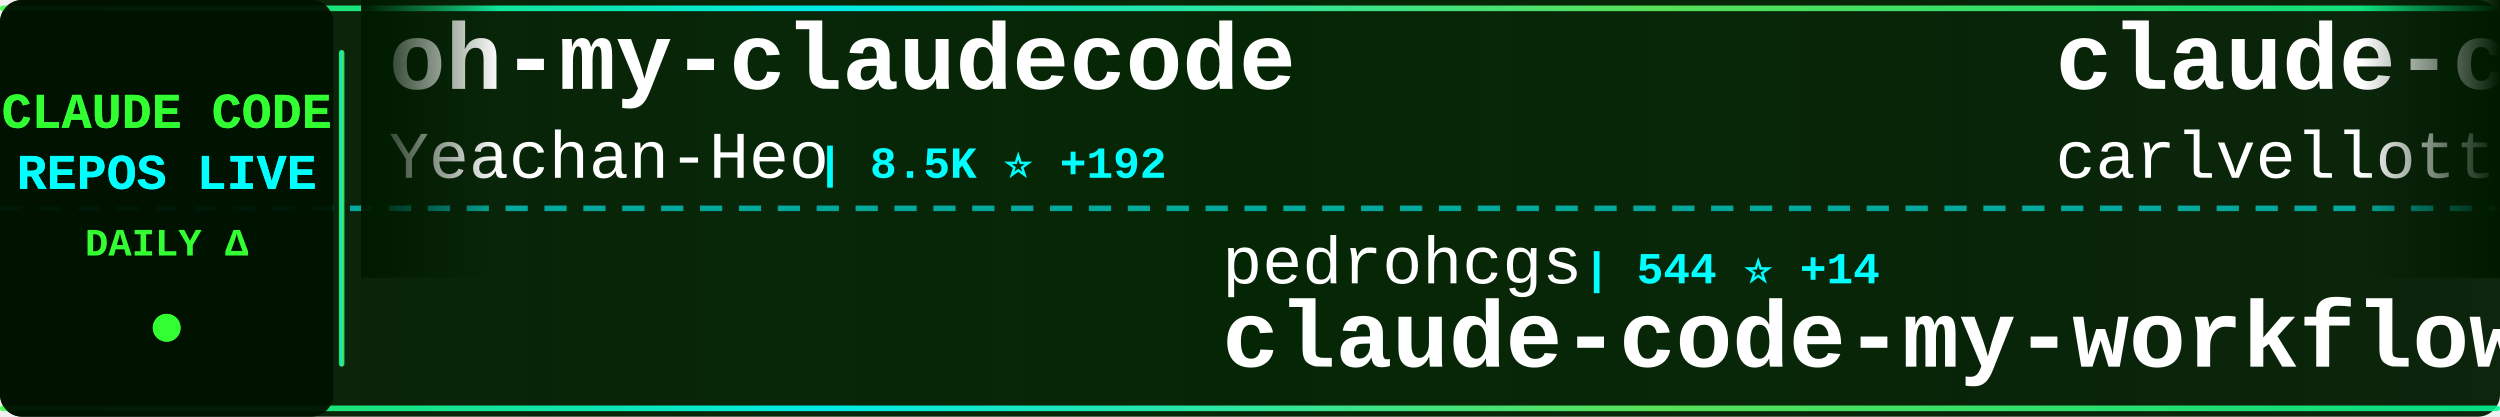
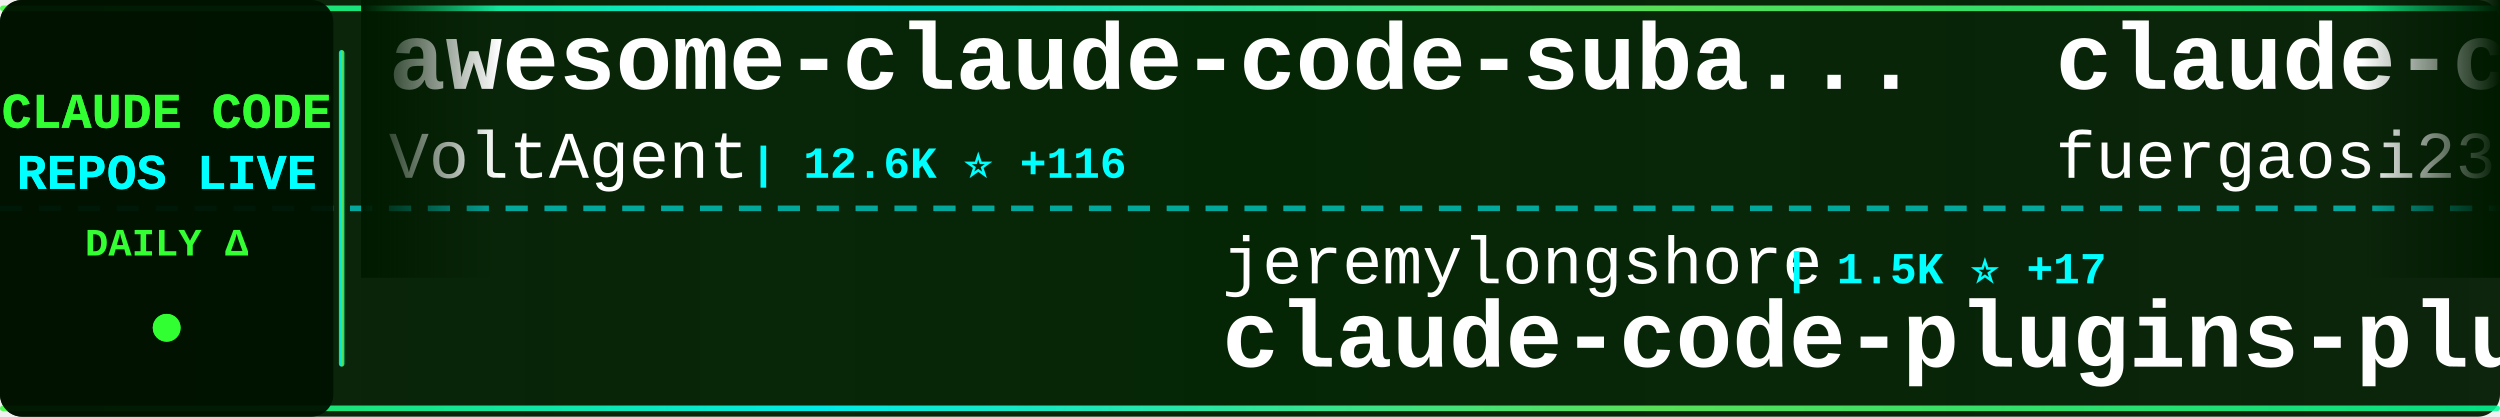
<svg xmlns="http://www.w3.org/2000/svg" width="900" height="150">
  <defs>
    <linearGradient id="tickerBg" x1="0%" y1="0%" x2="100%" y2="0%">
      <stop offset="0%" style="stop-color:#001a00;stop-opacity:0.95" />
      <stop offset="50%" style="stop-color:#002200;stop-opacity:0.98" />
      <stop offset="100%" style="stop-color:#001a00;stop-opacity:0.95" />
    </linearGradient>
    <linearGradient id="borderGrad" x1="0%" y1="0%" x2="100%" y2="0%">
      <stop offset="0%" style="stop-color:#33ff33;stop-opacity:0.85">
        <animate attributeName="stop-opacity" values="0.85;1;0.85" dur="2s" repeatCount="indefinite" />
      </stop>
      <stop offset="33%" style="stop-color:#00ffff;stop-opacity:0.9">
        <animate attributeName="stop-opacity" values="0.9;1;0.9" dur="2.2s" repeatCount="indefinite" />
      </stop>
      <stop offset="66%" style="stop-color:#66ff66;stop-opacity:0.85">
        <animate attributeName="stop-opacity" values="0.85;1;0.85" dur="1.8s" repeatCount="indefinite" />
      </stop>
      <stop offset="100%" style="stop-color:#00ff99;stop-opacity:0.85">
        <animate attributeName="stop-opacity" values="0.85;1;0.85" dur="2s" repeatCount="indefinite" />
      </stop>
    </linearGradient>
    <filter id="textGlow">
      <feGaussianBlur stdDeviation="0.1" result="coloredBlur" />
      <feMerge>
        <feMergeNode in="coloredBlur" />
        <feMergeNode in="SourceGraphic" />
      </feMerge>
    </filter>
    <filter id="metricGlow">
      <feGaussianBlur stdDeviation="0.2" result="coloredBlur" />
      <feMerge>
        <feMergeNode in="coloredBlur" />
        <feMergeNode in="SourceGraphic" />
      </feMerge>
    </filter>
    <linearGradient id="leftFade" x1="0%" y1="0%" x2="100%" y2="0%">
      <stop offset="0%" style="stop-color:#001a00;stop-opacity:1" />
      <stop offset="100%" style="stop-color:#001a00;stop-opacity:0" />
    </linearGradient>
    <linearGradient id="rightFade" x1="0%" y1="0%" x2="100%" y2="0%">
      <stop offset="0%" style="stop-color:#001a00;stop-opacity:0" />
      <stop offset="100%" style="stop-color:#001a00;stop-opacity:1" />
    </linearGradient>
  </defs>
  <rect width="900" height="150" fill="url(#tickerBg)" rx="8" />
  <rect x="0" y="2" width="900" height="2" fill="url(#borderGrad)" rx="1" />
  <rect x="0" y="146" width="900" height="2" fill="url(#borderGrad)" rx="1" />
  <line x1="0" y1="75" x2="900" y2="75" stroke="#00ffff" stroke-width="2" stroke-dasharray="8 6" opacity="0.6" />
  <rect x="0" y="0" width="120" height="150" fill="#001100" opacity="0.95" rx="8" />
  <text x="60" y="46" font-family="'Courier New', monospace" font-size="18" font-weight="bold" fill="#33ff33" text-anchor="middle" filter="url(#textGlow)">
    CLAUDE CODE
  </text>
  <text x="60" y="68" font-family="'Courier New', monospace" font-size="18" font-weight="bold" fill="#00ffff" text-anchor="middle" filter="url(#textGlow)">
    REPOS LIVE
  </text>
  <text x="60" y="92" font-family="'Courier New', monospace" font-size="14" font-weight="bold" fill="#33ff33" text-anchor="middle">
    DAILY Δ
  </text>
  <circle cx="60" cy="118" r="5" fill="#33ff33" filter="url(#metricGlow)">
    <animate attributeName="r" values="4;6;4" dur="1.5s" repeatCount="indefinite" />
    <animate attributeName="opacity" values="0.6;1;0.6" dur="1.5s" repeatCount="indefinite" />
  </circle>
  <rect x="122" y="18" width="2" height="114" fill="url(#borderGrad)" rx="1" />
  <clipPath id="tickerClip">
    <rect x="130" y="0" width="770" height="150" />
  </clipPath>
  <g clip-path="url(#tickerClip)">
    <g id="tickerItems">
      <animateTransform attributeName="transform" attributeType="XML" type="translate" from="0 0" to="-3000 0" dur="54s" repeatCount="indefinite" />
      <g transform="translate(0, 0)">
-         <text x="140" y="32" font-family="'Courier New', monospace" font-size="34" font-weight="bold" fill="#ffffff">oh-my-claudecode</text>
-         <text x="140" y="64" font-family="'Courier New', monospace" font-size="24" font-weight="normal" fill="#ffffff" opacity="1.0">Yeachan-Heo</text>
-         <text x="294" y="64" font-family="'Courier New', monospace" font-size="16" font-weight="bold" fill="#00ffff"> | 8.5K ⭐ +192</text>
+         <text x="140" y="32" font-family="'Courier New', monospace" font-size="34" font-weight="bold" fill="#ffffff">awesome-claude-code-suba...</text>
+         <text x="140" y="64" font-family="'Courier New', monospace" font-size="24" font-weight="normal" fill="#ffffff" opacity="1.0">VoltAgent</text>
+         <text x="270" y="64" font-family="'Courier New', monospace" font-size="16" font-weight="bold" fill="#00ffff"> | 12.6K ⭐ +116</text>
      </g>
      <g transform="translate(300, 0)">
-         <text x="140" y="102" font-family="'Courier New', monospace" font-size="24" font-weight="normal" fill="#ffffff" opacity="1.0">pedrohcgs</text>
-         <text x="270" y="102" font-family="'Courier New', monospace" font-size="16" font-weight="bold" fill="#00ffff"> | 544 ⭐ +14</text>
-         <text x="140" y="132" font-family="'Courier New', monospace" font-size="34" font-weight="bold" fill="#ffffff">claude-code-my-workflow</text>
+         <text x="140" y="102" font-family="'Courier New', monospace" font-size="24" font-weight="normal" fill="#ffffff" opacity="1.0">jeremylongshore</text>
+         <text x="342" y="102" font-family="'Courier New', monospace" font-size="16" font-weight="bold" fill="#00ffff"> | 1.5K ⭐ +17</text>
+         <text x="140" y="132" font-family="'Courier New', monospace" font-size="34" font-weight="bold" fill="#ffffff">claude-code-plugins-plus...</text>
      </g>
      <g transform="translate(600, 0)">
-         <text x="140" y="32" font-family="'Courier New', monospace" font-size="34" font-weight="bold" fill="#ffffff">claude-code-pm-course</text>
-         <text x="140" y="64" font-family="'Courier New', monospace" font-size="24" font-weight="normal" fill="#ffffff" opacity="1.0">carlvellotti</text>
-         <text x="306" y="64" font-family="'Courier New', monospace" font-size="16" font-weight="bold" fill="#00ffff"> | 1.6K ⭐ +14</text>
+         <text x="140" y="32" font-family="'Courier New', monospace" font-size="34" font-weight="bold" fill="#ffffff">claude-code-proxy</text>
+         <text x="140" y="64" font-family="'Courier New', monospace" font-size="24" font-weight="normal" fill="#ffffff" opacity="1.0">fuergaosi233</text>
+         <text x="306" y="64" font-family="'Courier New', monospace" font-size="16" font-weight="bold" fill="#00ffff"> | 2.1K ⭐ +9</text>
      </g>
      <g transform="translate(900, 0)">
-         <text x="140" y="102" font-family="'Courier New', monospace" font-size="24" font-weight="normal" fill="#ffffff" opacity="1.0">zhukunpenglinyutong</text>
-         <text x="390" y="102" font-family="'Courier New', monospace" font-size="16" font-weight="bold" fill="#00ffff"> | 1.5K ⭐ +24</text>
-         <text x="140" y="132" font-family="'Courier New', monospace" font-size="34" font-weight="bold" fill="#ffffff">idea-claude-code-gui</text>
+         <text x="140" y="102" font-family="'Courier New', monospace" font-size="24" font-weight="normal" fill="#ffffff" opacity="1.0">OneRedOak</text>
+         <text x="270" y="102" font-family="'Courier New', monospace" font-size="16" font-weight="bold" fill="#00ffff"> | 3.7K ⭐ +1</text>
+         <text x="140" y="132" font-family="'Courier New', monospace" font-size="34" font-weight="bold" fill="#ffffff">claude-code-workflows</text>
      </g>
      <g transform="translate(1200, 0)">
-         <text x="140" y="32" font-family="'Courier New', monospace" font-size="34" font-weight="bold" fill="#ffffff">learn-claude-code</text>
-         <text x="140" y="64" font-family="'Courier New', monospace" font-size="24" font-weight="normal" fill="#ffffff" opacity="1.0">shareAI-lab</text>
-         <text x="294" y="64" font-family="'Courier New', monospace" font-size="16" font-weight="bold" fill="#00ffff"> | 21.8K ⭐ +491</text>
+         <text x="140" y="32" font-family="'Courier New', monospace" font-size="34" font-weight="bold" fill="#ffffff">claude-plugins-official</text>
+         <text x="140" y="64" font-family="'Courier New', monospace" font-size="24" font-weight="normal" fill="#ffffff" opacity="1.0">anthropics</text>
+         <text x="282" y="64" font-family="'Courier New', monospace" font-size="16" font-weight="bold" fill="#00ffff"> | 9.1K ⭐ +125</text>
      </g>
      <g transform="translate(1500, 0)">
-         <text x="140" y="102" font-family="'Courier New', monospace" font-size="24" font-weight="normal" fill="#ffffff" opacity="1.0">winfunc</text>
-         <text x="246" y="102" font-family="'Courier New', monospace" font-size="16" font-weight="bold" fill="#00ffff"> | 20.8K ⭐ +23</text>
-         <text x="140" y="132" font-family="'Courier New', monospace" font-size="34" font-weight="bold" fill="#ffffff">opcode</text>
+         <text x="140" y="102" font-family="'Courier New', monospace" font-size="24" font-weight="normal" fill="#ffffff" opacity="1.0">Yeachan-Heo</text>
+         <text x="294" y="102" font-family="'Courier New', monospace" font-size="16" font-weight="bold" fill="#00ffff"> | 8.6K ⭐ +191</text>
+         <text x="140" y="132" font-family="'Courier New', monospace" font-size="34" font-weight="bold" fill="#ffffff">oh-my-claudecode</text>
      </g>
      <g transform="translate(1800, 0)">
-         <text x="140" y="32" font-family="'Courier New', monospace" font-size="34" font-weight="bold" fill="#ffffff">wechat-bot</text>
-         <text x="140" y="64" font-family="'Courier New', monospace" font-size="24" font-weight="normal" fill="#ffffff" opacity="1.0">cixingguangming55555</text>
-         <text x="402" y="64" font-family="'Courier New', monospace" font-size="16" font-weight="bold" fill="#00ffff"> | 2.5K ⭐</text>
+         <text x="140" y="32" font-family="'Courier New', monospace" font-size="34" font-weight="bold" fill="#ffffff">claude-code-config</text>
+         <text x="140" y="64" font-family="'Courier New', monospace" font-size="24" font-weight="normal" fill="#ffffff" opacity="1.0">jarrodwatts</text>
+         <text x="294" y="64" font-family="'Courier New', monospace" font-size="16" font-weight="bold" fill="#00ffff"> | 959 ⭐ +1</text>
      </g>
      <g transform="translate(2100, 0)">
-         <text x="140" y="102" font-family="'Courier New', monospace" font-size="24" font-weight="normal" fill="#ffffff" opacity="1.0">alirezarezvani</text>
-         <text x="330" y="102" font-family="'Courier New', monospace" font-size="16" font-weight="bold" fill="#00ffff"> | 2.5K ⭐ +101</text>
-         <text x="140" y="132" font-family="'Courier New', monospace" font-size="34" font-weight="bold" fill="#ffffff">claude-skills</text>
+         <text x="140" y="102" font-family="'Courier New', monospace" font-size="24" font-weight="normal" fill="#ffffff" opacity="1.0">centminmod</text>
+         <text x="282" y="102" font-family="'Courier New', monospace" font-size="16" font-weight="bold" fill="#00ffff"> | 1.9K ⭐ +8</text>
+         <text x="140" y="132" font-family="'Courier New', monospace" font-size="34" font-weight="bold" fill="#ffffff">my-claude-code-setup</text>
      </g>
      <g transform="translate(2400, 0)">
-         <text x="140" y="32" font-family="'Courier New', monospace" font-size="34" font-weight="bold" fill="#ffffff">context7</text>
-         <text x="140" y="64" font-family="'Courier New', monospace" font-size="24" font-weight="normal" fill="#ffffff" opacity="1.0">upstash</text>
-         <text x="246" y="64" font-family="'Courier New', monospace" font-size="16" font-weight="bold" fill="#00ffff"> | 47.8K ⭐ +147</text>
+         <text x="140" y="32" font-family="'Courier New', monospace" font-size="34" font-weight="bold" fill="#ffffff">claude-code-hub</text>
+         <text x="140" y="64" font-family="'Courier New', monospace" font-size="24" font-weight="normal" fill="#ffffff" opacity="1.0">ding113</text>
+         <text x="246" y="64" font-family="'Courier New', monospace" font-size="16" font-weight="bold" fill="#00ffff"> | 1.6K ⭐ +22</text>
      </g>
      <g transform="translate(2700, 0)">
-         <text x="140" y="102" font-family="'Courier New', monospace" font-size="24" font-weight="normal" fill="#ffffff" opacity="1.0">anthropics</text>
-         <text x="282" y="102" font-family="'Courier New', monospace" font-size="16" font-weight="bold" fill="#00ffff"> | 74.3K ⭐ +544</text>
-         <text x="140" y="132" font-family="'Courier New', monospace" font-size="34" font-weight="bold" fill="#ffffff">claude-code</text>
+         <text x="140" y="102" font-family="'Courier New', monospace" font-size="24" font-weight="normal" fill="#ffffff" opacity="1.0">steipete</text>
+         <text x="258" y="102" font-family="'Courier New', monospace" font-size="16" font-weight="bold" fill="#00ffff"> | 1.2K ⭐ +1</text>
+         <text x="140" y="132" font-family="'Courier New', monospace" font-size="34" font-weight="bold" fill="#ffffff">claude-code-mcp</text>
      </g>
      <g transform="translate(3000, 0)">
-         <text x="140" y="32" font-family="'Courier New', monospace" font-size="34" font-weight="bold" fill="#ffffff">oh-my-claudecode</text>
-         <text x="140" y="64" font-family="'Courier New', monospace" font-size="24" font-weight="normal" fill="#ffffff" opacity="1.0">Yeachan-Heo</text>
-         <text x="294" y="64" font-family="'Courier New', monospace" font-size="16" font-weight="bold" fill="#00ffff"> | 8.5K ⭐ +192</text>
+         <text x="140" y="32" font-family="'Courier New', monospace" font-size="34" font-weight="bold" fill="#ffffff">awesome-claude-code-suba...</text>
+         <text x="140" y="64" font-family="'Courier New', monospace" font-size="24" font-weight="normal" fill="#ffffff" opacity="1.0">VoltAgent</text>
+         <text x="270" y="64" font-family="'Courier New', monospace" font-size="16" font-weight="bold" fill="#00ffff"> | 12.6K ⭐ +116</text>
      </g>
      <g transform="translate(3300, 0)">
-         <text x="140" y="102" font-family="'Courier New', monospace" font-size="24" font-weight="normal" fill="#ffffff" opacity="1.0">pedrohcgs</text>
-         <text x="270" y="102" font-family="'Courier New', monospace" font-size="16" font-weight="bold" fill="#00ffff"> | 544 ⭐ +14</text>
-         <text x="140" y="132" font-family="'Courier New', monospace" font-size="34" font-weight="bold" fill="#ffffff">claude-code-my-workflow</text>
+         <text x="140" y="102" font-family="'Courier New', monospace" font-size="24" font-weight="normal" fill="#ffffff" opacity="1.0">jeremylongshore</text>
+         <text x="342" y="102" font-family="'Courier New', monospace" font-size="16" font-weight="bold" fill="#00ffff"> | 1.5K ⭐ +17</text>
+         <text x="140" y="132" font-family="'Courier New', monospace" font-size="34" font-weight="bold" fill="#ffffff">claude-code-plugins-plus...</text>
      </g>
      <g transform="translate(3600, 0)">
-         <text x="140" y="32" font-family="'Courier New', monospace" font-size="34" font-weight="bold" fill="#ffffff">claude-code-pm-course</text>
-         <text x="140" y="64" font-family="'Courier New', monospace" font-size="24" font-weight="normal" fill="#ffffff" opacity="1.0">carlvellotti</text>
-         <text x="306" y="64" font-family="'Courier New', monospace" font-size="16" font-weight="bold" fill="#00ffff"> | 1.6K ⭐ +14</text>
+         <text x="140" y="32" font-family="'Courier New', monospace" font-size="34" font-weight="bold" fill="#ffffff">claude-code-proxy</text>
+         <text x="140" y="64" font-family="'Courier New', monospace" font-size="24" font-weight="normal" fill="#ffffff" opacity="1.0">fuergaosi233</text>
+         <text x="306" y="64" font-family="'Courier New', monospace" font-size="16" font-weight="bold" fill="#00ffff"> | 2.1K ⭐ +9</text>
      </g>
      <g transform="translate(3900, 0)">
-         <text x="140" y="102" font-family="'Courier New', monospace" font-size="24" font-weight="normal" fill="#ffffff" opacity="1.0">zhukunpenglinyutong</text>
-         <text x="390" y="102" font-family="'Courier New', monospace" font-size="16" font-weight="bold" fill="#00ffff"> | 1.5K ⭐ +24</text>
-         <text x="140" y="132" font-family="'Courier New', monospace" font-size="34" font-weight="bold" fill="#ffffff">idea-claude-code-gui</text>
+         <text x="140" y="102" font-family="'Courier New', monospace" font-size="24" font-weight="normal" fill="#ffffff" opacity="1.0">OneRedOak</text>
+         <text x="270" y="102" font-family="'Courier New', monospace" font-size="16" font-weight="bold" fill="#00ffff"> | 3.7K ⭐ +1</text>
+         <text x="140" y="132" font-family="'Courier New', monospace" font-size="34" font-weight="bold" fill="#ffffff">claude-code-workflows</text>
      </g>
    </g>
  </g>
  <rect x="130" y="0" width="50" height="100" fill="url(#leftFade)" />
  <rect x="850" y="0" width="50" height="100" fill="url(#rightFade)" />
</svg>
